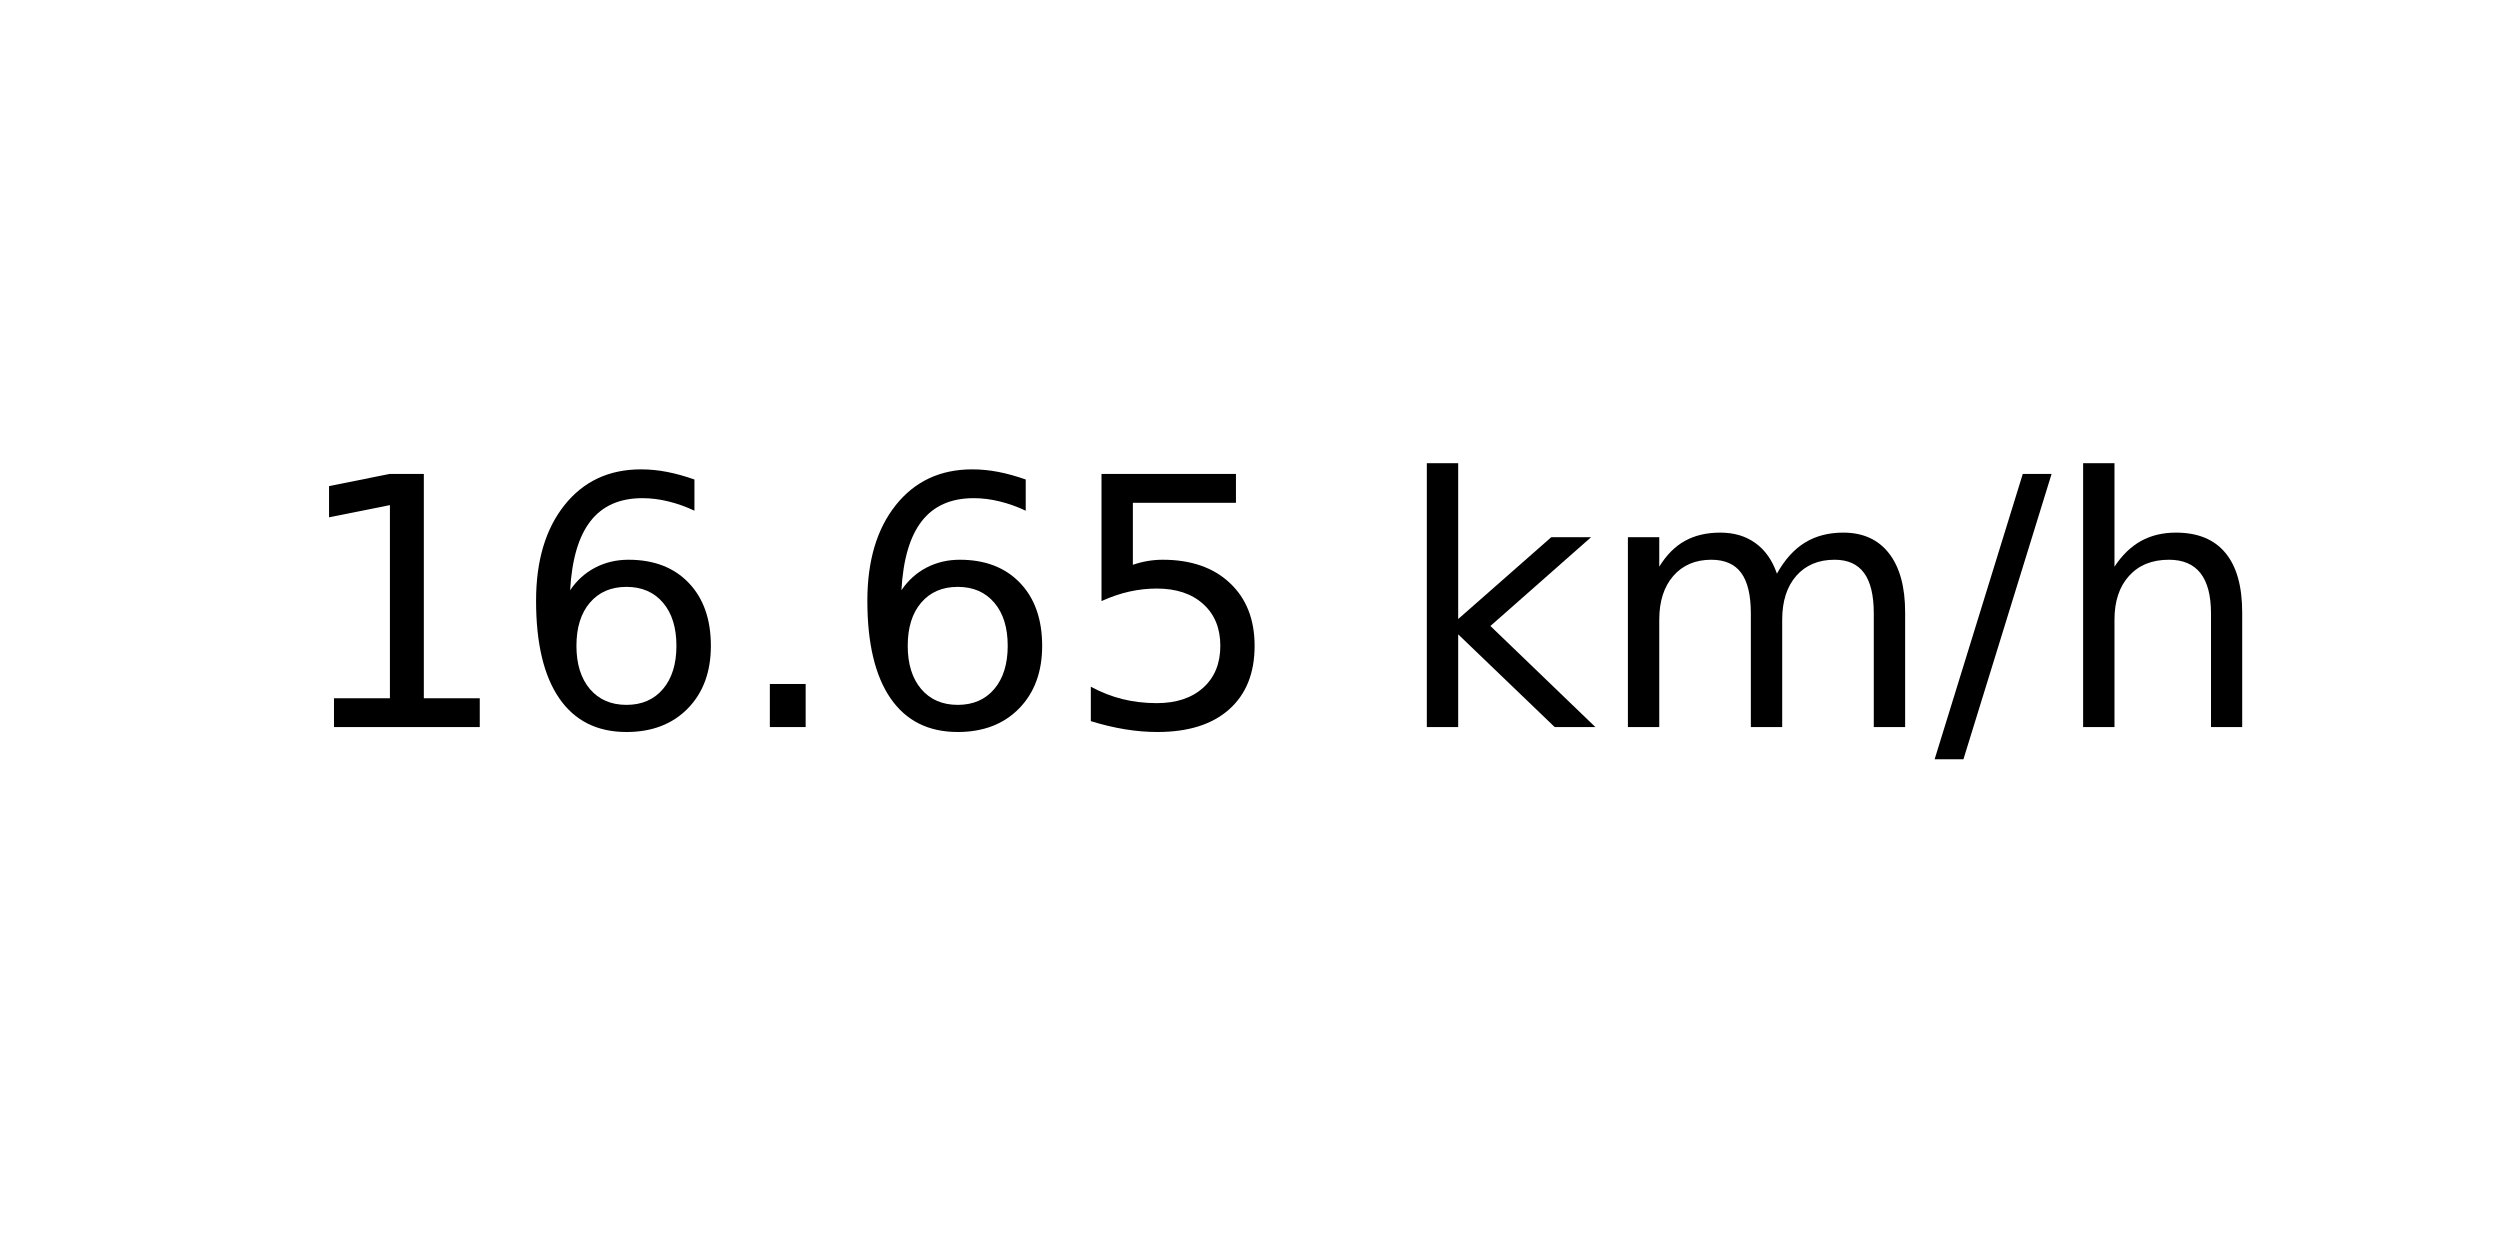
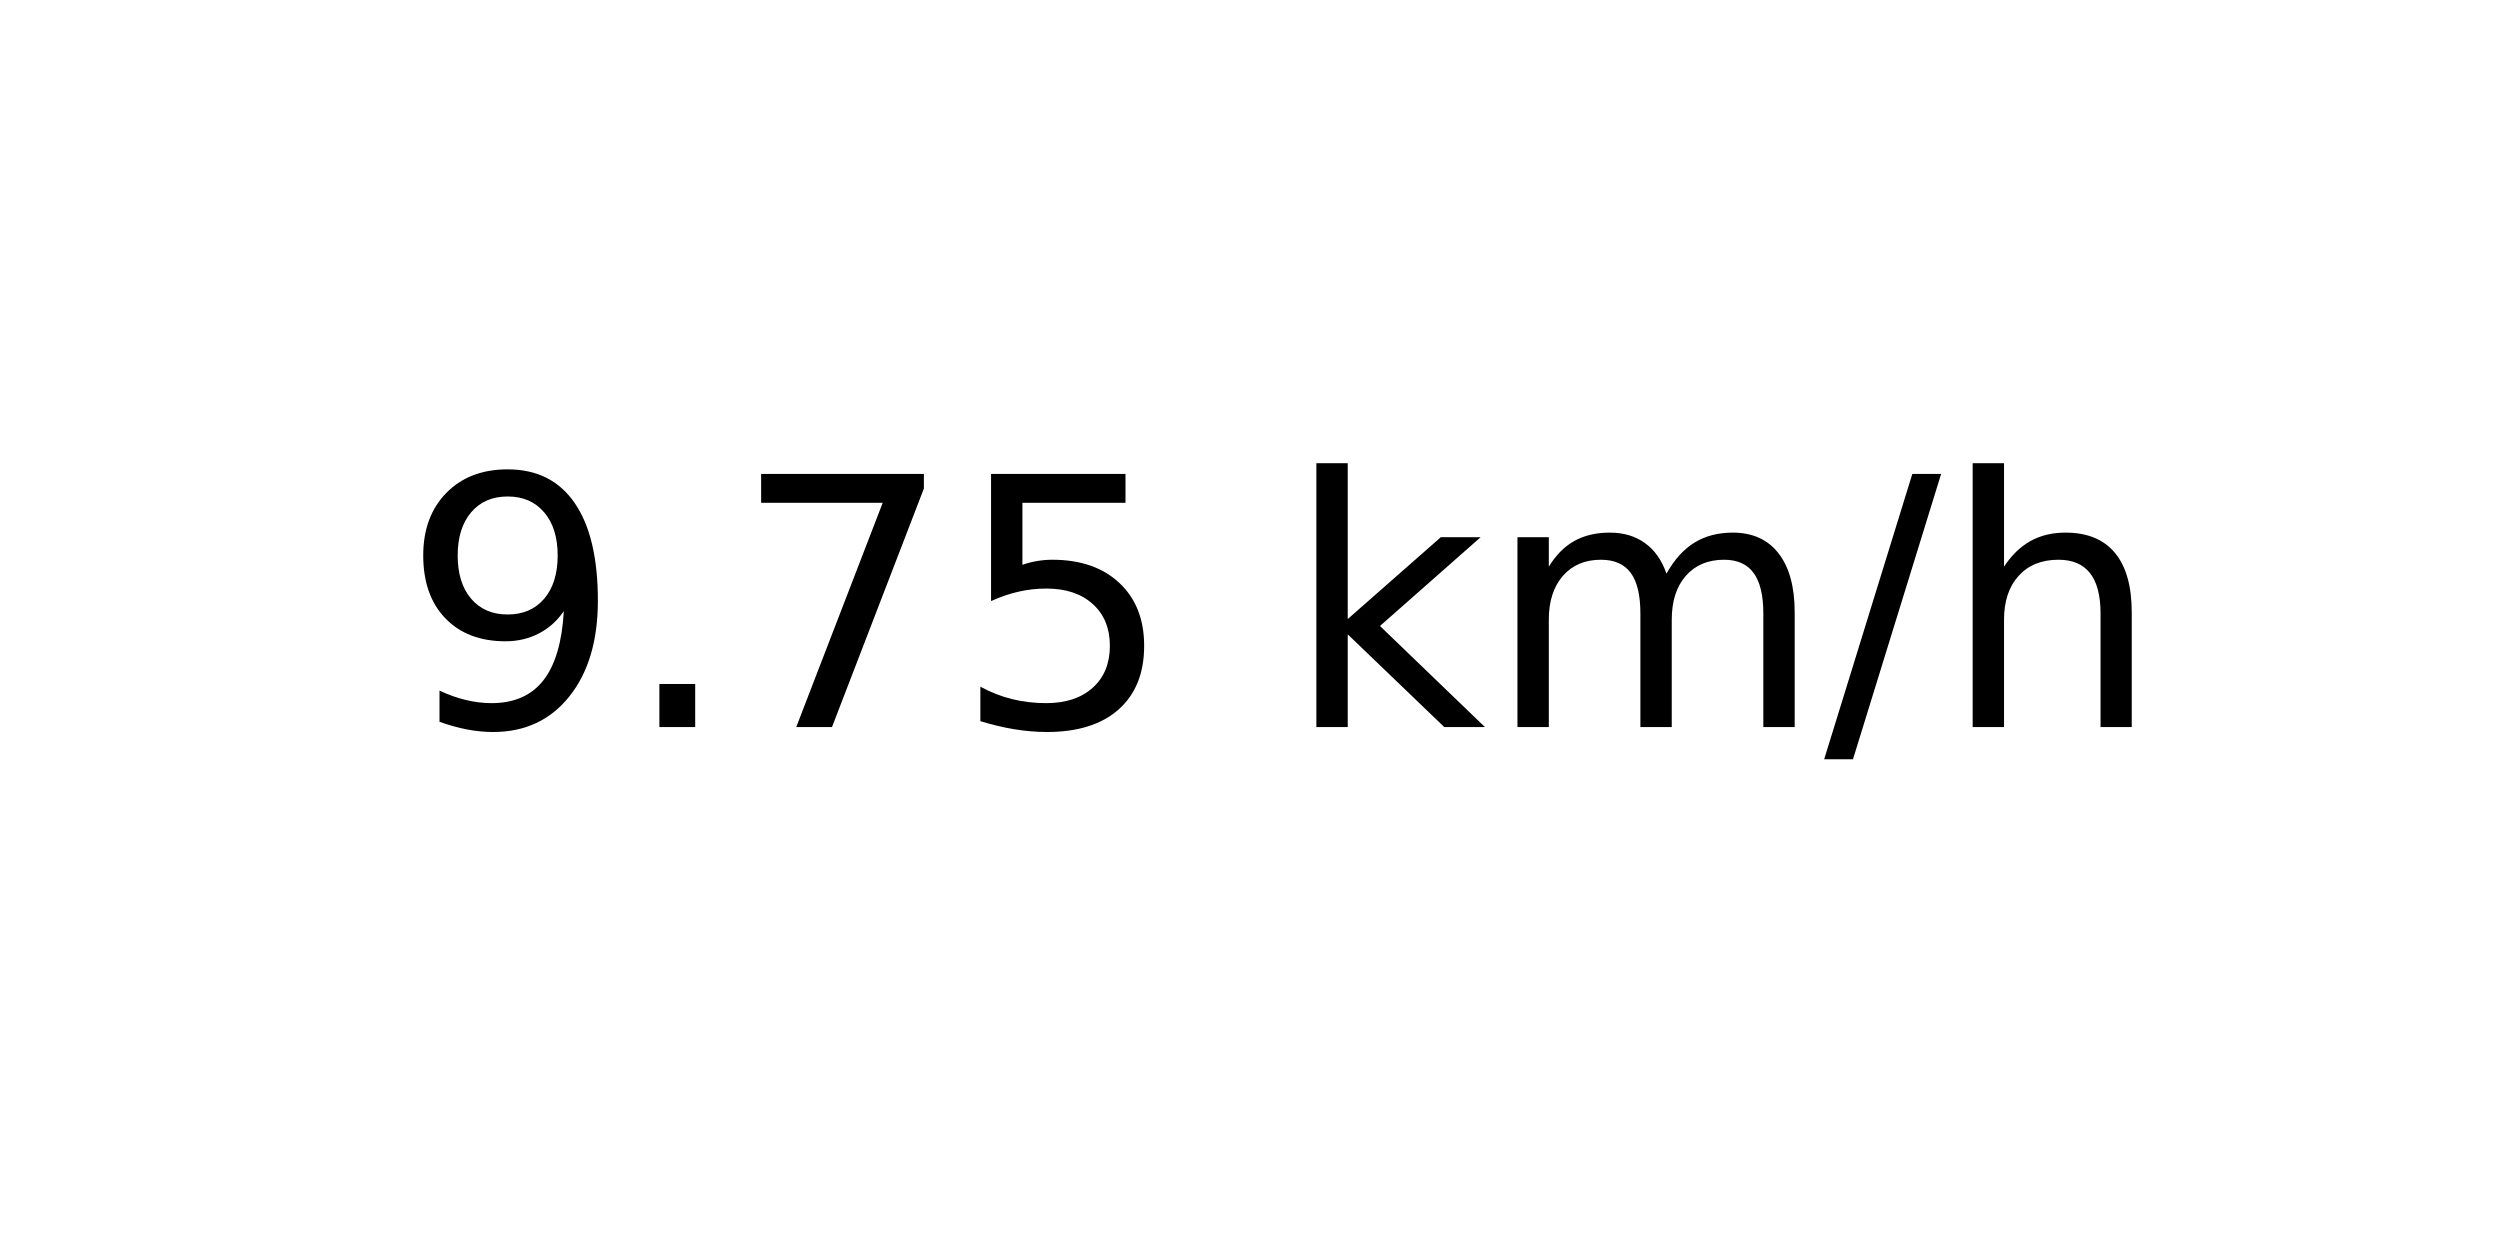
<svg xmlns="http://www.w3.org/2000/svg" xmlns:xlink="http://www.w3.org/1999/xlink" width="72pt" height="36pt" viewBox="0 0 72 36" version="1.1">
  <defs>
    <style type="text/css">*{stroke-linejoin: round; stroke-linecap: butt}</style>
  </defs>
  <g id="figure_1">
    <g id="axes_1">
      <g id="text_1">
-         <g transform="translate(8.378125 20.93937) scale(0.1 -0.1)">
+         <g transform="translate(11.55937 20.93937) scale(0.1 -0.1)">
          <defs>
-             <path id="DejaVuSans-31" d="M 794 531  L 1825 531  L 1825 4091  L 703 3866  L 703 4441  L 1819 4666  L 2450 4666  L 2450 531  L 3481 531  L 3481 0  L 794 0  L 794 531  z " transform="scale(0.015625)" />
-             <path id="DejaVuSans-36" d="M 2113 2584  Q 1688 2584 1439 2293  Q 1191 2003 1191 1497  Q 1191 994 1439 701  Q 1688 409 2113 409  Q 2538 409 2786 701  Q 3034 994 3034 1497  Q 3034 2003 2786 2293  Q 2538 2584 2113 2584  z M 3366 4563  L 3366 3988  Q 3128 4100 2886 4159  Q 2644 4219 2406 4219  Q 1781 4219 1451 3797  Q 1122 3375 1075 2522  Q 1259 2794 1537 2939  Q 1816 3084 2150 3084  Q 2853 3084 3261 2657  Q 3669 2231 3669 1497  Q 3669 778 3244 343  Q 2819 -91 2113 -91  Q 1303 -91 875 529  Q 447 1150 447 2328  Q 447 3434 972 4092  Q 1497 4750 2381 4750  Q 2619 4750 2861 4703  Q 3103 4656 3366 4563  z " transform="scale(0.015625)" />
+             <path id="DejaVuSans-39" d="M 703 97  L 703 672  Q 941 559 1184 500  Q 1428 441 1663 441  Q 2288 441 2617 861  Q 2947 1281 2994 2138  Q 2813 1869 2534 1725  Q 2256 1581 1919 1581  Q 1219 1581 811 2004  Q 403 2428 403 3163  Q 403 3881 828 4315  Q 1253 4750 1959 4750  Q 2769 4750 3195 4129  Q 3622 3509 3622 2328  Q 3622 1225 3098 567  Q 2575 -91 1691 -91  Q 1453 -91 1209 -44  Q 966 3 703 97  z M 1959 2075  Q 2384 2075 2632 2365  Q 2881 2656 2881 3163  Q 2881 3666 2632 3958  Q 2384 4250 1959 4250  Q 1534 4250 1286 3958  Q 1038 3666 1038 3163  Q 1038 2656 1286 2365  Q 1534 2075 1959 2075  z " transform="scale(0.015625)" />
            <path id="DejaVuSans-2e" d="M 684 794  L 1344 794  L 1344 0  L 684 0  L 684 794  z " transform="scale(0.015625)" />
+             <path id="DejaVuSans-37" d="M 525 4666  L 3525 4666  L 3525 4397  L 1831 0  L 1172 0  L 2766 4134  L 525 4134  L 525 4666  z " transform="scale(0.015625)" />
            <path id="DejaVuSans-35" d="M 691 4666  L 3169 4666  L 3169 4134  L 1269 4134  L 1269 2991  Q 1406 3038 1543 3061  Q 1681 3084 1819 3084  Q 2600 3084 3056 2656  Q 3513 2228 3513 1497  Q 3513 744 3044 326  Q 2575 -91 1722 -91  Q 1428 -91 1123 -41  Q 819 9 494 109  L 494 744  Q 775 591 1075 516  Q 1375 441 1709 441  Q 2250 441 2565 725  Q 2881 1009 2881 1497  Q 2881 1984 2565 2268  Q 2250 2553 1709 2553  Q 1456 2553 1204 2497  Q 953 2441 691 2322  L 691 4666  z " transform="scale(0.015625)" />
            <path id="DejaVuSans-20" transform="scale(0.015625)" />
            <path id="DejaVuSans-6b" d="M 581 4863  L 1159 4863  L 1159 1991  L 2875 3500  L 3609 3500  L 1753 1863  L 3688 0  L 2938 0  L 1159 1709  L 1159 0  L 581 0  L 581 4863  z " transform="scale(0.015625)" />
            <path id="DejaVuSans-6d" d="M 3328 2828  Q 3544 3216 3844 3400  Q 4144 3584 4550 3584  Q 5097 3584 5394 3201  Q 5691 2819 5691 2113  L 5691 0  L 5113 0  L 5113 2094  Q 5113 2597 4934 2840  Q 4756 3084 4391 3084  Q 3944 3084 3684 2787  Q 3425 2491 3425 1978  L 3425 0  L 2847 0  L 2847 2094  Q 2847 2600 2669 2842  Q 2491 3084 2119 3084  Q 1678 3084 1418 2786  Q 1159 2488 1159 1978  L 1159 0  L 581 0  L 581 3500  L 1159 3500  L 1159 2956  Q 1356 3278 1631 3431  Q 1906 3584 2284 3584  Q 2666 3584 2933 3390  Q 3200 3197 3328 2828  z " transform="scale(0.015625)" />
            <path id="DejaVuSans-2f" d="M 1625 4666  L 2156 4666  L 531 -594  L 0 -594  L 1625 4666  z " transform="scale(0.015625)" />
            <path id="DejaVuSans-68" d="M 3513 2113  L 3513 0  L 2938 0  L 2938 2094  Q 2938 2591 2744 2837  Q 2550 3084 2163 3084  Q 1697 3084 1428 2787  Q 1159 2491 1159 1978  L 1159 0  L 581 0  L 581 4863  L 1159 4863  L 1159 2956  Q 1366 3272 1645 3428  Q 1925 3584 2291 3584  Q 2894 3584 3203 3211  Q 3513 2838 3513 2113  z " transform="scale(0.015625)" />
          </defs>
-           <use xlink:href="#DejaVuSans-31" />
-           <use xlink:href="#DejaVuSans-36" x="63.623" />
-           <use xlink:href="#DejaVuSans-2e" x="127.246" />
-           <use xlink:href="#DejaVuSans-36" x="159.033" />
-           <use xlink:href="#DejaVuSans-35" x="222.656" />
-           <use xlink:href="#DejaVuSans-20" x="286.279" />
-           <use xlink:href="#DejaVuSans-6b" x="318.066" />
-           <use xlink:href="#DejaVuSans-6d" x="375.977" />
-           <use xlink:href="#DejaVuSans-2f" x="473.389" />
-           <use xlink:href="#DejaVuSans-68" x="507.08" />
+           <use xlink:href="#DejaVuSans-39" />
+           <use xlink:href="#DejaVuSans-2e" x="63.623" />
+           <use xlink:href="#DejaVuSans-37" x="95.41" />
+           <use xlink:href="#DejaVuSans-35" x="159.033" />
+           <use xlink:href="#DejaVuSans-20" x="222.656" />
+           <use xlink:href="#DejaVuSans-6b" x="254.443" />
+           <use xlink:href="#DejaVuSans-6d" x="312.354" />
+           <use xlink:href="#DejaVuSans-2f" x="409.766" />
+           <use xlink:href="#DejaVuSans-68" x="443.457" />
        </g>
      </g>
    </g>
  </g>
</svg>
